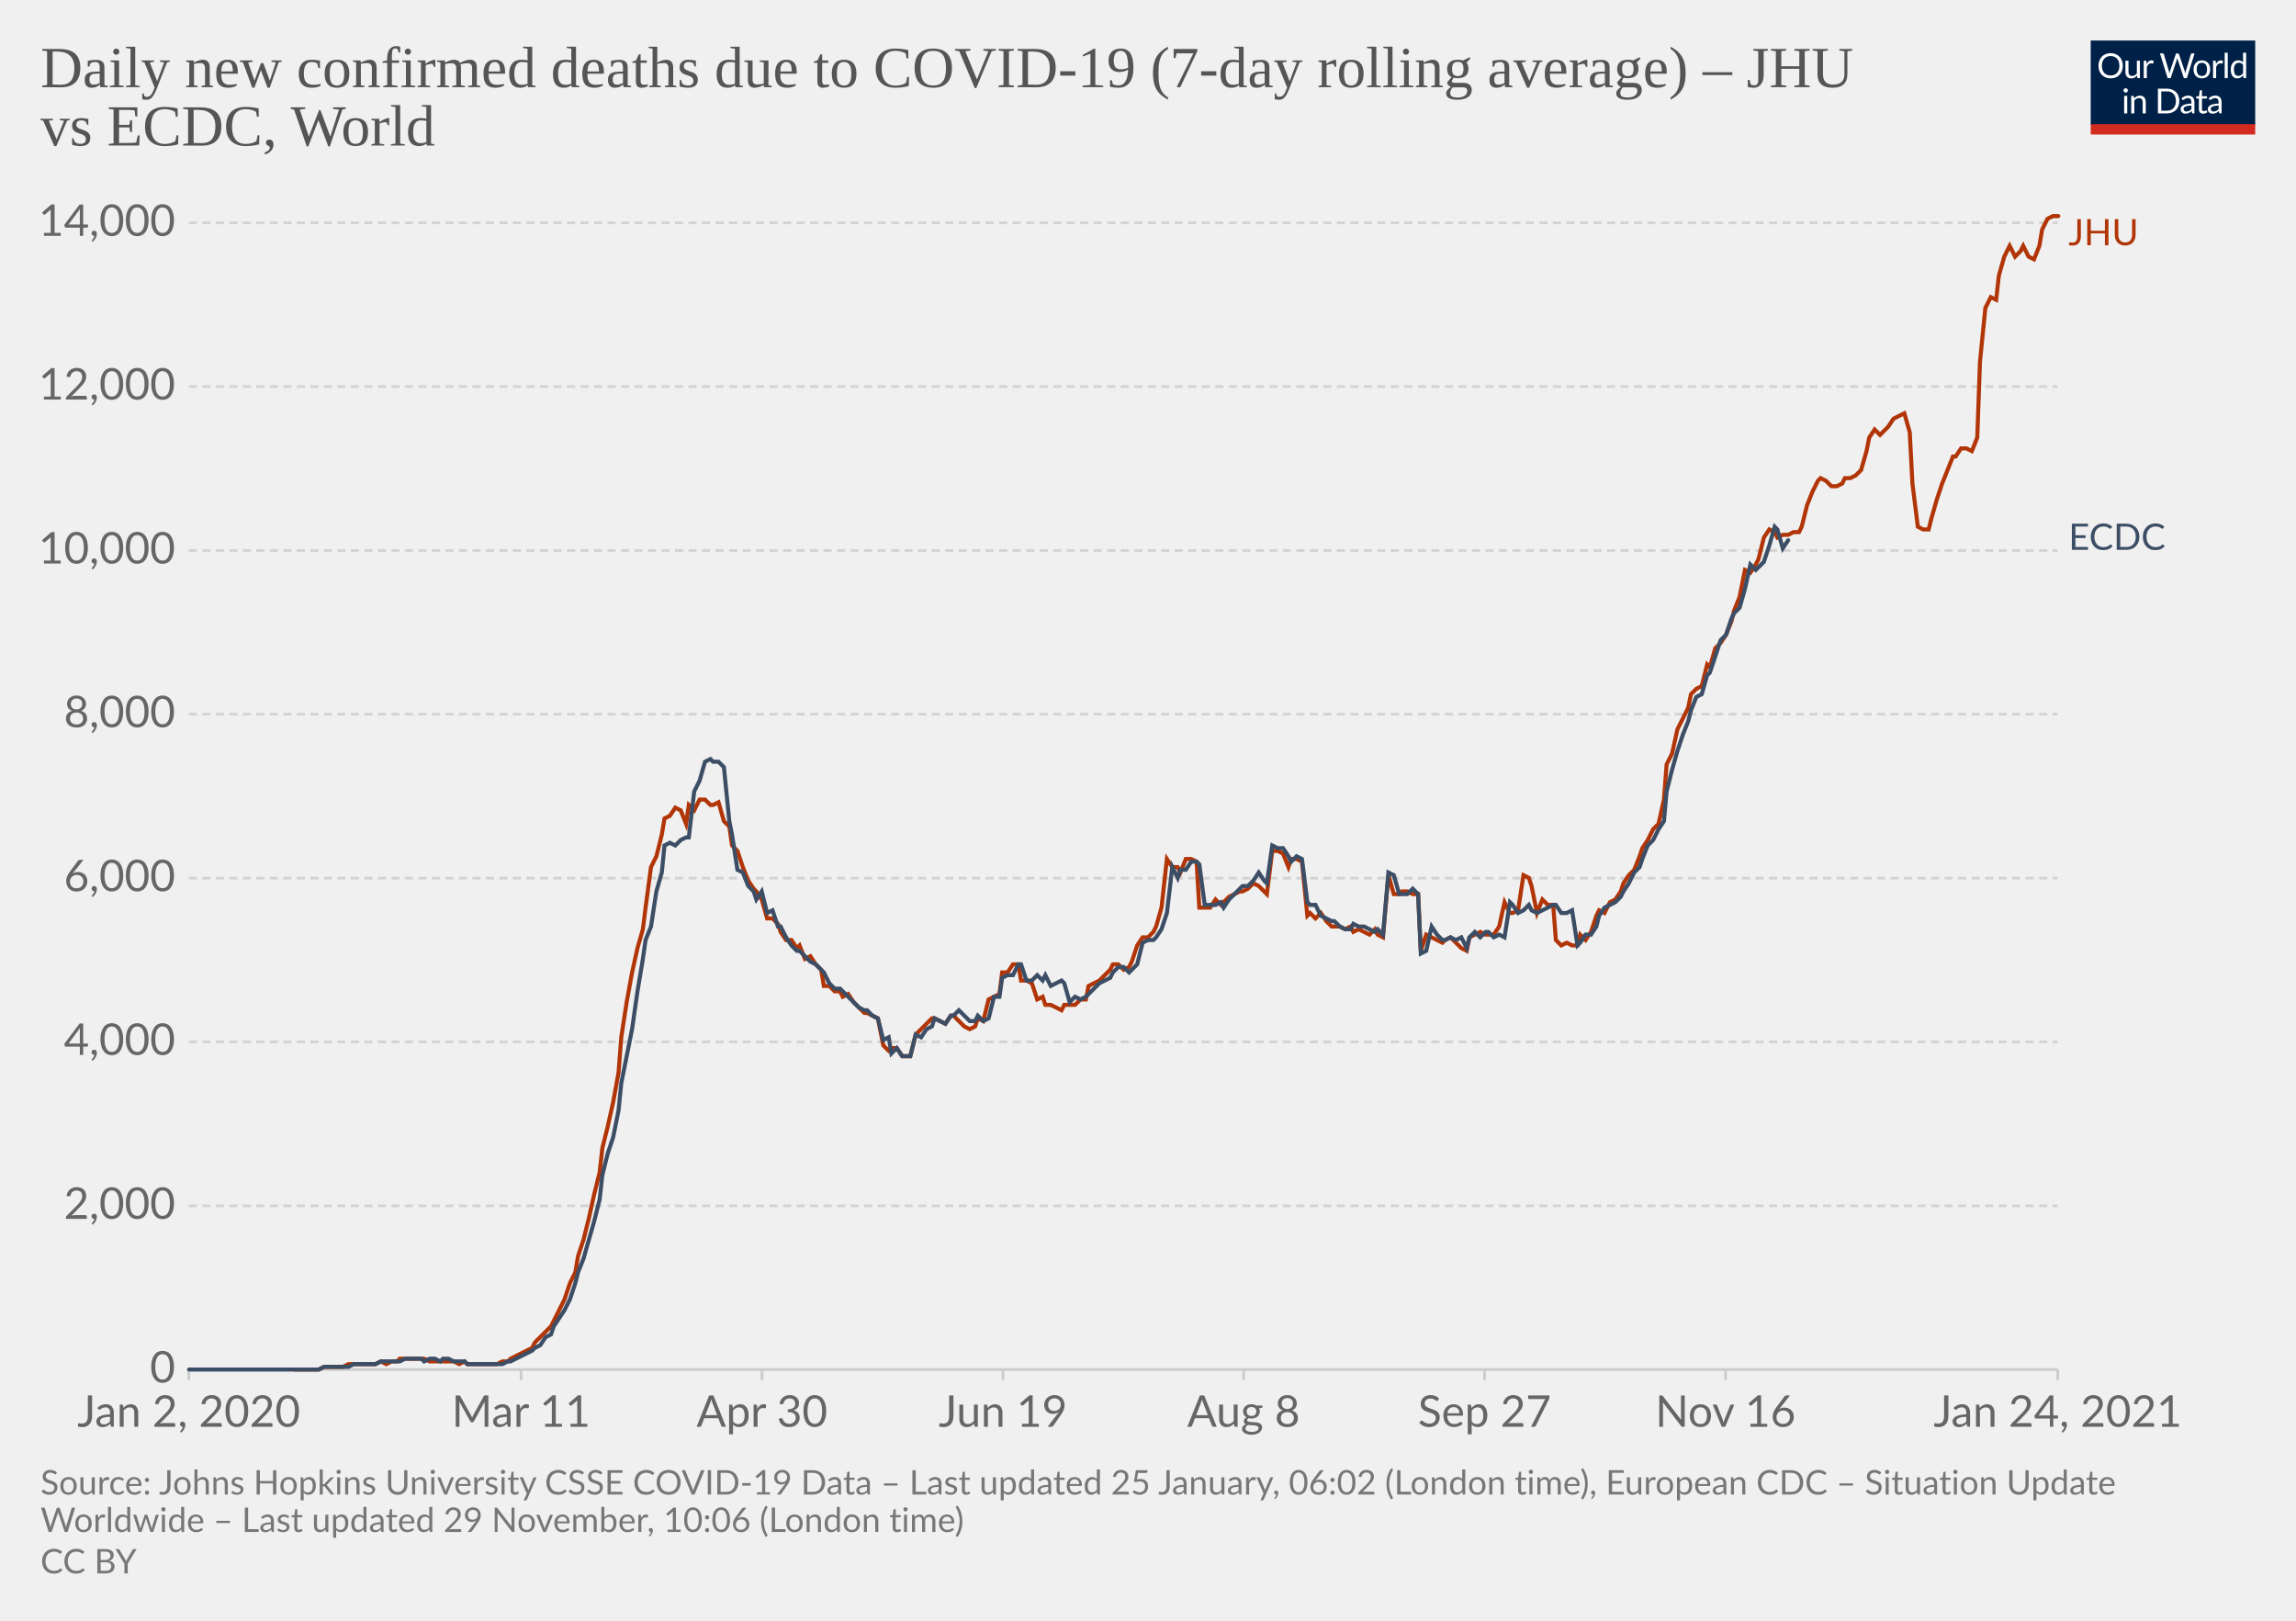
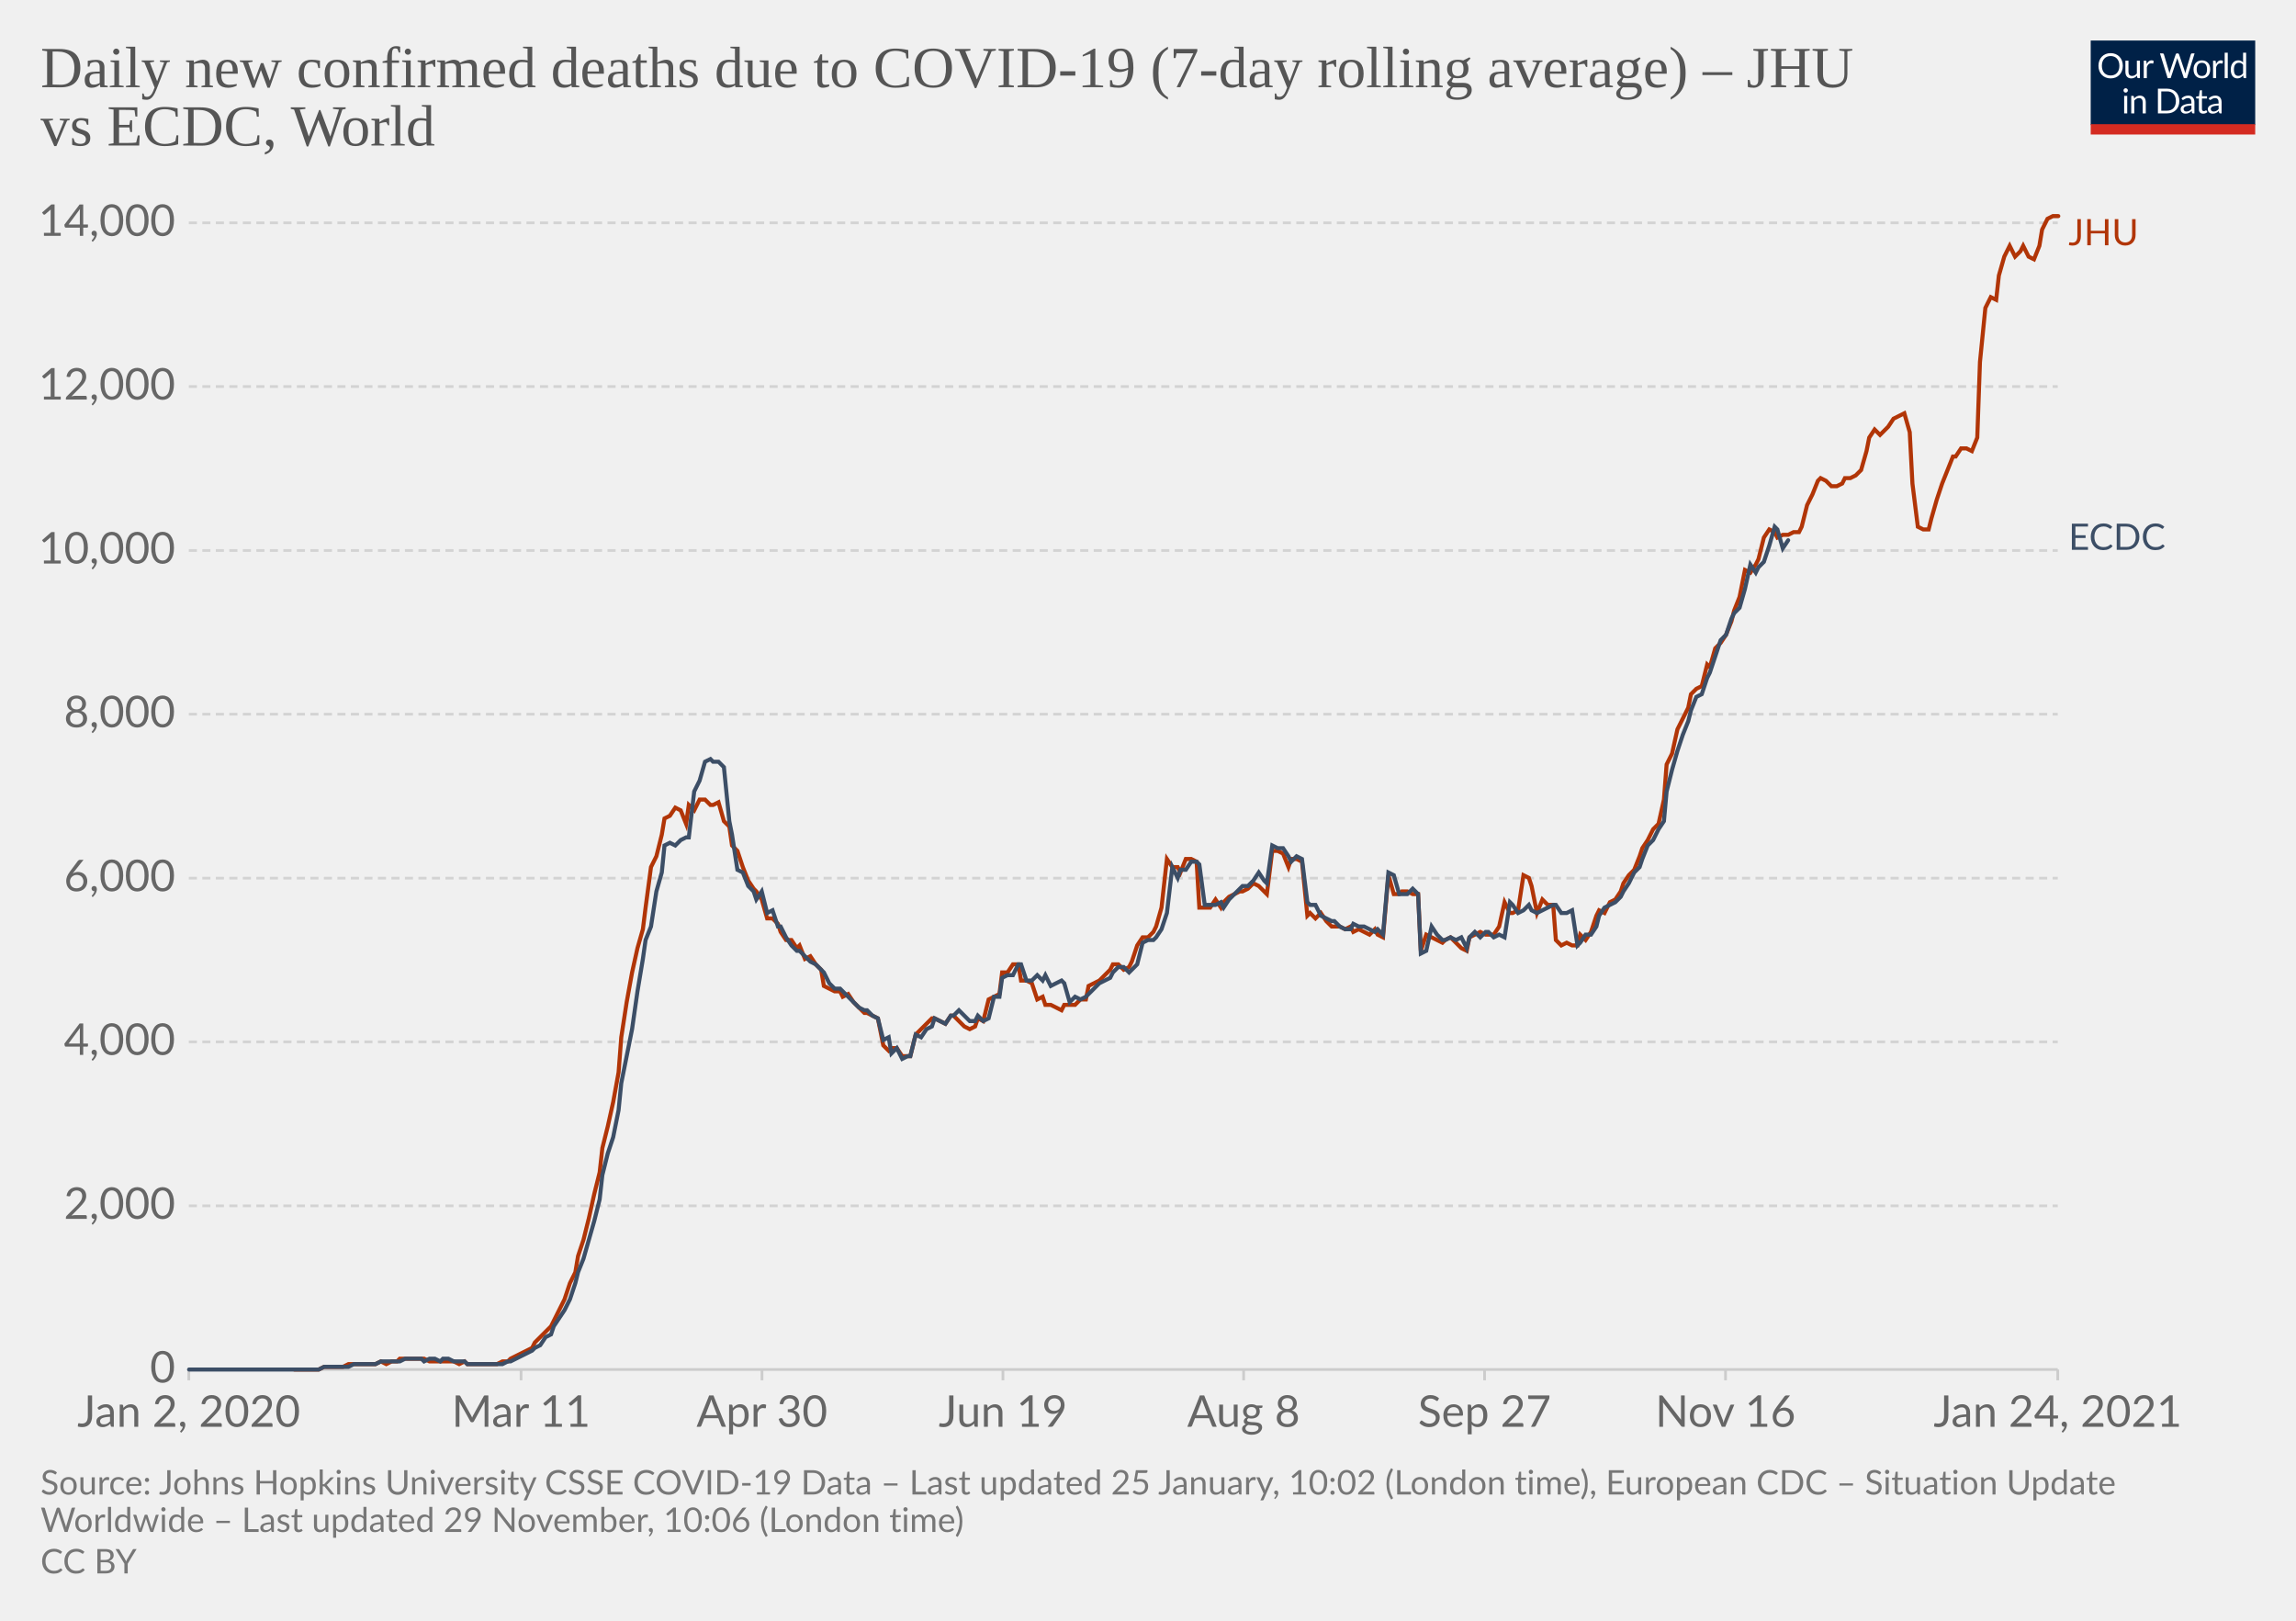
<svg xmlns="http://www.w3.org/2000/svg" version="1.1" style="background-color:#fff;-webkit-font-smoothing:antialiased" width="850" height="600" viewBox="0 0 850 600" font-family="Lato,'Helvetica Neue',Helvetica,Arial,sans-serif" font-size="18" text-rendering="optimizeLegibility">
  <g class="HeaderView">
    <g transform="matrix(.29 0 0 .29 774 15)">
      <svg width="210" height="120" viewBox="0 0 210 120" fill="none">
        <g clip-path="url(#clip0)">
          <path d="M0 0h210v107.89H0V0z" fill="#002147" />
          <path d="M40.98 32.25c0 2.36-.38 4.53-1.12 6.51a14.26 14.26 0 01-8.1 8.4c-1.9.78-4.02 1.17-6.34 1.17a16.6 16.6 0 01-6.33-1.17 14.31 14.31 0 01-8.08-8.4 18.29 18.29 0 01-1.12-6.51c0-2.36.38-4.53 1.12-6.5.75-1.97 1.8-3.67 3.17-5.1a14.32 14.32 0 014.9-3.34c1.92-.8 4.03-1.19 6.34-1.19 2.32 0 4.43.4 6.34 1.19 1.92.8 3.56 1.9 4.93 3.34a14.87 14.87 0 013.17 5.1 18.1 18.1 0 011.12 6.5zm-4.38 0c0-1.94-.26-3.68-.8-5.22a10.91 10.91 0 00-2.24-3.89 9.68 9.68 0 00-3.52-2.46 11.95 11.95 0 00-4.62-.86c-1.68 0-3.21.28-4.6.86a9.88 9.88 0 00-3.54 2.46 10.91 10.91 0 00-2.24 3.9c-.53 1.53-.8 3.27-.8 5.2 0 1.94.27 3.68.8 5.22a11.17 11.17 0 002.24 3.9 10.01 10.01 0 003.55 2.44c1.38.56 2.9.83 4.6.83s3.24-.27 4.61-.83a9.8 9.8 0 003.52-2.44 11.17 11.17 0 002.25-3.9c.53-1.54.8-3.28.8-5.21zm26.22-6.54V48H60.5c-.56 0-.9-.27-1.05-.81l-.31-2.4a12.45 12.45 0 01-3.26 2.6c-1.2.64-2.58.96-4.13.96-1.22 0-2.3-.2-3.24-.6a6.52 6.52 0 01-2.33-1.7 7.37 7.37 0 01-1.43-2.67c-.3-1.04-.46-2.2-.46-3.45V25.7h3.91v14.22c0 1.68.38 2.99 1.15 3.91.77.93 1.96 1.39 3.54 1.39 1.16 0 2.24-.27 3.23-.82a10.42 10.42 0 002.8-2.28V25.7h3.91zm8.61 4.47a9.94 9.94 0 012.6-3.56 5.64 5.64 0 013.76-1.3c.47 0 .92.05 1.34.15.44.1.83.27 1.17.49l-.3 2.92c-.09.37-.3.55-.66.55-.2 0-.5-.04-.9-.13a6.21 6.21 0 00-3.24.18 4.23 4.23 0 00-1.47.92c-.42.4-.81.9-1.17 1.5-.33.58-.64 1.26-.92 2.02V48H67.7V25.71h2.25c.42 0 .72.08.88.25.16.16.27.44.33.83l.26 3.39zm61.16-13.7L122.75 48h-3.82l-7.99-24.05a21.95 21.95 0 01-.42-1.58 38.36 38.36 0 01-.44 1.58L102.05 48h-3.83L88.4 16.47h3.54c.38 0 .7.1.95.29.26.2.43.43.5.73l6.52 21.9.28 1.28.29 1.46.3-1.46.38-1.27 7.41-21.91c.1-.25.26-.48.51-.69.27-.22.58-.33.95-.33h1.23c.38 0 .69.1.92.29a1.77 1.77 0 01.53.73l7.4 21.9a28.4 28.4 0 01.68 2.62 29.52 29.52 0 01.52-2.61l6.54-21.91a1.31 1.31 0 01.48-.7c.27-.21.58-.32.95-.32h3.32zm9.35 8.88c1.63 0 3.1.27 4.4.82a9.43 9.43 0 015.46 5.94c.5 1.4.74 2.98.74 4.73 0 1.76-.25 3.34-.74 4.75a9.43 9.43 0 01-5.46 5.92c-1.3.52-2.77.79-4.4.79-1.64 0-3.12-.27-4.44-.8a9.42 9.42 0 01-3.35-2.3c-.92-1-1.63-2.2-2.13-3.61-.49-1.41-.73-3-.73-4.75s.24-3.33.73-4.73c.5-1.43 1.2-2.64 2.13-3.63a9.4 9.4 0 013.35-2.31c1.32-.55 2.8-.82 4.44-.82zm0 19.89c2.2 0 3.84-.73 4.93-2.2 1.08-1.48 1.63-3.54 1.63-6.18 0-2.66-.55-4.72-1.63-6.2-1.09-1.49-2.73-2.23-4.93-2.23-1.12 0-2.09.2-2.93.57a5.71 5.71 0 00-2.06 1.65 7.5 7.5 0 00-1.24 2.67c-.26 1.04-.4 2.22-.4 3.54 0 2.64.55 4.7 1.64 6.18 1.1 1.47 2.76 2.2 4.99 2.2zm17.97-15.07a9.94 9.94 0 012.6-3.56 5.64 5.64 0 013.76-1.3c.47 0 .91.05 1.34.15.44.1.83.27 1.16.49l-.28 2.92c-.09.37-.31.55-.66.55-.2 0-.5-.04-.9-.13a6.2 6.2 0 00-3.24.18 4.23 4.23 0 00-1.47.92c-.43.4-.82.9-1.17 1.5a13.1 13.1 0 00-.92 2.02V48h-3.94V25.71h2.24c.43 0 .72.08.88.25.17.16.28.44.33.83l.27 3.39zm15.04-14.59V48h-3.92V15.6h3.92zm19.55 15.43a6.22 6.22 0 00-2.38-2.05 6.7 6.7 0 00-2.86-.6c-2.07 0-3.66.75-4.77 2.23-1.12 1.48-1.68 3.6-1.68 6.33 0 1.46.13 2.7.38 3.74a7.29 7.29 0 001.1 2.56 4.35 4.35 0 001.78 1.45c.7.3 1.5.46 2.4.46 1.29 0 2.41-.3 3.36-.88a9.6 9.6 0 002.67-2.49V31.02zm3.91-15.43V48h-2.33c-.56 0-.9-.27-1.06-.81l-.35-2.71a12.13 12.13 0 01-3.25 2.77 8.28 8.28 0 01-4.23 1.06 7.31 7.31 0 01-6.14-2.9c-.73-.96-1.3-2.15-1.69-3.57a18.35 18.35 0 01.07-9.48 11.29 11.29 0 011.89-3.7 8.7 8.7 0 017.06-3.34 7.96 7.96 0 016.12 2.62V15.59h3.91zM46.61 70.71V93H42.7V70.71h3.91zm.84-7c0 .39-.08.75-.24 1.09a2.81 2.81 0 01-1.52 1.47 2.67 2.67 0 01-2.16 0 2.9 2.9 0 01-1.45-1.47 2.67 2.67 0 010-2.16c.15-.35.35-.65.6-.9.25-.27.53-.47.85-.62a2.67 2.67 0 012.16 0c.35.15.65.35.9.62.27.25.47.55.62.9.16.34.24.7.24 1.08zm7.97 10.24c.49-.54 1-1.04 1.54-1.48a9.85 9.85 0 013.66-1.84 8.96 8.96 0 015.43.35c.94.4 1.72.97 2.33 1.71a7.36 7.36 0 011.43 2.67c.32 1.04.49 2.19.49 3.45V93h-3.94V78.81c0-1.69-.4-3-1.17-3.92-.76-.93-1.93-1.4-3.5-1.4a6.6 6.6 0 00-3.25.83c-1 .56-1.92 1.31-2.77 2.27V93h-3.94V70.71h2.35c.56 0 .9.28 1.04.82l.3 2.42zm57.7 3.3c0 2.36-.37 4.5-1.11 6.44a14.3 14.3 0 01-3.17 4.98 14.1 14.1 0 01-4.93 3.2c-1.9.76-4.02 1.13-6.33 1.13H85.8V61.47h11.77c2.31 0 4.42.39 6.33 1.15a13.8 13.8 0 018.1 8.18 17.75 17.75 0 011.12 6.45zm-4.37 0c0-1.94-.26-3.67-.8-5.2a10.94 10.94 0 00-2.23-3.87 9.57 9.57 0 00-3.53-2.42 12.23 12.23 0 00-4.61-.83h-7.5v24.62h7.5c1.7 0 3.24-.28 4.61-.84a9.7 9.7 0 003.53-2.4 10.94 10.94 0 002.24-3.87c.53-1.53.8-3.26.8-5.2zm19.8 5.72c-1.8.06-3.34.2-4.62.44-1.26.22-2.3.51-3.1.88-.8.36-1.37.8-1.74 1.3-.35.5-.53 1.05-.53 1.67 0 .58.1 1.1.3 1.52a3 3 0 00.76 1.05c.34.27.73.46 1.17.6a6.13 6.13 0 001.45.17 7.28 7.28 0 003.5-.81 11.95 11.95 0 002.82-2.2v-4.62zm-12.65-9.11a12.73 12.73 0 013.98-2.66c1.43-.59 3-.88 4.73-.88 1.25 0 2.36.2 3.33.61a6.81 6.81 0 013.94 4.38c.33 1.04.5 2.19.5 3.43V93h-1.74a1.8 1.8 0 01-.88-.18c-.2-.13-.36-.38-.48-.74l-.44-2.12-1.72 1.46a9.48 9.48 0 01-3.74 1.7c-.69.15-1.46.23-2.3.23-.87 0-1.69-.12-2.45-.35a5.34 5.34 0 01-3.34-2.93 6.64 6.64 0 01-.49-2.64c0-.88.25-1.72.73-2.53a6.33 6.33 0 012.35-2.17c1.09-.63 2.5-1.15 4.25-1.54 1.75-.41 3.89-.65 6.42-.7v-1.75c0-1.73-.37-3.03-1.12-3.91-.75-.9-1.84-1.34-3.28-1.34-.97 0-1.78.12-2.44.37-.64.23-1.2.5-1.7.81l-1.23.82c-.33.23-.67.35-1 .35-.27 0-.5-.07-.69-.2a2.1 2.1 0 01-.48-.53l-.7-1.25zm27.67 19.5c-1.76 0-3.12-.5-4.07-1.48-.94-.98-1.41-2.4-1.41-4.25V74h-2.68a.9.9 0 01-.6-.2c-.16-.14-.24-.36-.24-.66v-1.56l3.65-.46.9-6.89a.9.9 0 01.29-.52.88.88 0 01.62-.22H142v7.67h6.44V74H142v13.38c0 .94.22 1.63.68 2.09.45.45 1.04.68 1.76.68a3.21 3.21 0 001.85-.53l.55-.35c.16-.12.3-.18.41-.18.2 0 .4.13.55.38l1.15 1.87a7.45 7.45 0 01-2.44 1.5 8.53 8.53 0 01-2.95.52zm19.68-10.4c-1.8.07-3.34.21-4.62.45-1.26.22-2.3.51-3.1.88-.8.36-1.37.8-1.74 1.3-.35.5-.53 1.05-.53 1.67 0 .58.1 1.1.3 1.52a2.9 2.9 0 00.76 1.05c.34.27.73.46 1.17.6a6.13 6.13 0 001.45.17 7.3 7.3 0 003.5-.81 12.04 12.04 0 002.82-2.2v-4.62zm-12.65-9.1a12.72 12.72 0 013.99-2.66c1.42-.59 3-.88 4.72-.88 1.25 0 2.36.2 3.33.61a6.81 6.81 0 013.94 4.38c.33 1.04.5 2.19.5 3.43V93h-1.74a1.8 1.8 0 01-.88-.18c-.2-.13-.36-.38-.48-.74l-.44-2.12-1.72 1.46a9.48 9.48 0 01-3.74 1.7c-.69.15-1.46.23-2.3.23-.87 0-1.69-.12-2.45-.35a5.33 5.33 0 01-3.34-2.93 6.62 6.62 0 01-.49-2.64c0-.88.25-1.72.73-2.53a6.33 6.33 0 012.35-2.17c1.09-.63 2.5-1.15 4.25-1.54a31.2 31.2 0 016.42-.7v-1.75c0-1.73-.37-3.03-1.12-3.91-.75-.9-1.84-1.34-3.28-1.34-.97 0-1.78.12-2.44.37-.64.23-1.2.5-1.7.81l-1.22.82c-.34.23-.68.35-1.02.35-.26 0-.49-.07-.68-.2a1.88 1.88 0 01-.48-.53l-.7-1.25zM40.98 32.25c0 2.36-.38 4.53-1.12 6.51a14.26 14.26 0 01-8.1 8.4c-1.9.78-4.02 1.17-6.34 1.17a16.6 16.6 0 01-6.33-1.17 14.31 14.31 0 01-8.08-8.4 18.29 18.29 0 01-1.12-6.51c0-2.36.38-4.53 1.12-6.5.75-1.97 1.8-3.67 3.17-5.1a14.32 14.32 0 014.9-3.34c1.92-.8 4.03-1.19 6.34-1.19 2.32 0 4.43.4 6.34 1.19 1.92.8 3.56 1.9 4.93 3.34a14.87 14.87 0 013.17 5.1 18.1 18.1 0 011.12 6.5zm-4.38 0c0-1.94-.26-3.68-.8-5.22a10.91 10.91 0 00-2.24-3.89 9.68 9.68 0 00-3.52-2.46 11.95 11.95 0 00-4.62-.86c-1.68 0-3.21.28-4.6.86a9.88 9.88 0 00-3.54 2.46 10.91 10.91 0 00-2.24 3.9c-.53 1.53-.8 3.27-.8 5.2 0 1.94.27 3.68.8 5.22a11.17 11.17 0 002.24 3.9 10.01 10.01 0 003.55 2.44c1.38.56 2.9.83 4.6.83s3.24-.27 4.61-.83a9.8 9.8 0 003.52-2.44 11.17 11.17 0 002.25-3.9c.53-1.54.8-3.28.8-5.21zm26.22-6.54V48H60.5c-.56 0-.9-.27-1.05-.81l-.31-2.4a12.45 12.45 0 01-3.26 2.6c-1.2.64-2.58.96-4.13.96-1.22 0-2.3-.2-3.24-.6a6.52 6.52 0 01-2.33-1.7 7.37 7.37 0 01-1.43-2.67c-.3-1.04-.46-2.2-.46-3.45V25.7h3.91v14.22c0 1.68.38 2.99 1.15 3.91.77.93 1.96 1.39 3.54 1.39 1.16 0 2.24-.27 3.23-.82a10.42 10.42 0 002.8-2.28V25.7h3.91zm8.61 4.47a9.94 9.94 0 012.6-3.56 5.64 5.64 0 013.76-1.3c.47 0 .92.05 1.34.15.44.1.83.27 1.17.49l-.3 2.92c-.09.37-.3.55-.66.55-.2 0-.5-.04-.9-.13a6.21 6.21 0 00-3.24.18 4.23 4.23 0 00-1.47.92c-.42.4-.81.9-1.17 1.5-.33.58-.64 1.26-.92 2.02V48H67.7V25.71h2.25c.42 0 .72.08.88.25.16.16.27.44.33.83l.26 3.39zm61.16-13.7L122.75 48h-3.82l-7.99-24.05a21.95 21.95 0 01-.42-1.58 38.36 38.36 0 01-.44 1.58L102.05 48h-3.83L88.4 16.47h3.54c.38 0 .7.1.95.29.26.2.43.43.5.73l6.52 21.9.28 1.28.29 1.46.3-1.46.38-1.27 7.41-21.91c.1-.25.26-.48.51-.69.27-.22.58-.33.95-.33h1.23c.38 0 .69.1.92.29a1.77 1.77 0 01.53.73l7.4 21.9a28.4 28.4 0 01.68 2.62 29.52 29.52 0 01.52-2.61l6.54-21.91a1.31 1.31 0 01.48-.7c.27-.21.58-.32.95-.32h3.32zm9.35 8.88c1.63 0 3.1.27 4.4.82a9.43 9.43 0 015.46 5.94c.5 1.4.74 2.98.74 4.73 0 1.76-.25 3.34-.74 4.75a9.43 9.43 0 01-5.46 5.92c-1.3.52-2.77.79-4.4.79-1.64 0-3.12-.27-4.44-.8a9.42 9.42 0 01-3.35-2.3c-.92-1-1.63-2.2-2.13-3.61-.49-1.41-.73-3-.73-4.75s.24-3.33.73-4.73c.5-1.43 1.2-2.64 2.13-3.63a9.4 9.4 0 013.35-2.31c1.32-.55 2.8-.82 4.44-.82zm0 19.89c2.2 0 3.84-.73 4.93-2.2 1.08-1.48 1.63-3.54 1.63-6.18 0-2.66-.55-4.72-1.63-6.2-1.09-1.49-2.73-2.23-4.93-2.23-1.12 0-2.09.2-2.93.57a5.71 5.71 0 00-2.06 1.65 7.5 7.5 0 00-1.24 2.67c-.26 1.04-.4 2.22-.4 3.54 0 2.64.55 4.7 1.64 6.18 1.1 1.47 2.76 2.2 4.99 2.2zm17.97-15.07a9.94 9.94 0 012.6-3.56 5.64 5.64 0 013.76-1.3c.47 0 .91.05 1.34.15.44.1.83.27 1.16.49l-.28 2.92c-.09.37-.31.55-.66.55-.2 0-.5-.04-.9-.13a6.2 6.2 0 00-3.24.18 4.23 4.23 0 00-1.47.92c-.43.4-.82.9-1.17 1.5a13.1 13.1 0 00-.92 2.02V48h-3.94V25.71h2.24c.43 0 .72.08.88.25.17.16.28.44.33.83l.27 3.39zm15.04-14.59V48h-3.92V15.6h3.92zm19.55 15.43a6.22 6.22 0 00-2.38-2.05 6.7 6.7 0 00-2.86-.6c-2.07 0-3.66.75-4.77 2.23-1.12 1.48-1.68 3.6-1.68 6.33 0 1.46.13 2.7.38 3.74a7.29 7.29 0 001.1 2.56 4.35 4.35 0 001.78 1.45c.7.3 1.5.46 2.4.46 1.29 0 2.41-.3 3.36-.88a9.6 9.6 0 002.67-2.49V31.02zm3.91-15.43V48h-2.33c-.56 0-.9-.27-1.06-.81l-.35-2.71a12.13 12.13 0 01-3.25 2.77 8.28 8.28 0 01-4.23 1.06 7.31 7.31 0 01-6.14-2.9c-.73-.96-1.3-2.15-1.69-3.57a18.35 18.35 0 01.07-9.48 11.29 11.29 0 011.89-3.7 8.7 8.7 0 017.06-3.34 7.96 7.96 0 016.12 2.62V15.59h3.91zM46.61 70.71V93H42.7V70.71h3.91zm.84-7c0 .39-.08.75-.24 1.09a2.81 2.81 0 01-1.52 1.47 2.67 2.67 0 01-2.16 0 2.9 2.9 0 01-1.45-1.47 2.67 2.67 0 010-2.16c.15-.35.35-.65.6-.9.25-.27.53-.47.85-.62a2.67 2.67 0 012.16 0c.35.15.65.35.9.62.27.25.47.55.62.9.16.34.24.7.24 1.08zm7.97 10.24c.49-.54 1-1.04 1.54-1.48a9.85 9.85 0 013.66-1.84 8.96 8.96 0 015.43.35c.94.4 1.72.97 2.33 1.71a7.36 7.36 0 011.43 2.67c.32 1.04.49 2.19.49 3.45V93h-3.94V78.81c0-1.69-.4-3-1.17-3.92-.76-.93-1.93-1.4-3.5-1.4a6.6 6.6 0 00-3.25.83c-1 .56-1.92 1.31-2.77 2.27V93h-3.94V70.71h2.35c.56 0 .9.28 1.04.82l.3 2.42zm57.7 3.3c0 2.36-.37 4.5-1.11 6.44a14.3 14.3 0 01-3.17 4.98 14.1 14.1 0 01-4.93 3.2c-1.9.76-4.02 1.13-6.33 1.13H85.8V61.47h11.77c2.31 0 4.42.39 6.33 1.15a13.8 13.8 0 018.1 8.18 17.75 17.75 0 011.12 6.45zm-4.37 0c0-1.94-.26-3.67-.8-5.2a10.94 10.94 0 00-2.23-3.87 9.57 9.57 0 00-3.53-2.42 12.23 12.23 0 00-4.61-.83h-7.5v24.62h7.5c1.7 0 3.24-.28 4.61-.84a9.7 9.7 0 003.53-2.4 10.94 10.94 0 002.24-3.87c.53-1.53.8-3.26.8-5.2zm19.8 5.72c-1.8.06-3.34.2-4.62.44-1.26.22-2.3.51-3.1.88-.8.36-1.37.8-1.74 1.3-.35.5-.53 1.05-.53 1.67 0 .58.1 1.1.3 1.52a3 3 0 00.76 1.05c.34.27.73.46 1.17.6a6.13 6.13 0 001.45.17 7.28 7.28 0 003.5-.81 11.95 11.95 0 002.82-2.2v-4.62zm-12.65-9.11a12.73 12.73 0 013.98-2.66c1.43-.59 3-.88 4.73-.88 1.25 0 2.36.2 3.33.61a6.81 6.81 0 013.94 4.38c.33 1.04.5 2.19.5 3.43V93h-1.74a1.8 1.8 0 01-.88-.18c-.2-.13-.36-.38-.48-.74l-.44-2.12-1.72 1.46a9.48 9.48 0 01-3.74 1.7c-.69.15-1.46.23-2.3.23-.87 0-1.69-.12-2.45-.35a5.34 5.34 0 01-3.34-2.93 6.64 6.64 0 01-.49-2.64c0-.88.25-1.72.73-2.53a6.33 6.33 0 012.35-2.17c1.09-.63 2.5-1.15 4.25-1.54 1.75-.41 3.89-.65 6.42-.7v-1.75c0-1.73-.37-3.03-1.12-3.91-.75-.9-1.84-1.34-3.28-1.34-.97 0-1.78.12-2.44.37-.64.23-1.2.5-1.7.81l-1.23.82c-.33.23-.67.35-1 .35-.27 0-.5-.07-.69-.2a2.1 2.1 0 01-.48-.53l-.7-1.25zm27.67 19.5c-1.76 0-3.12-.5-4.07-1.48-.94-.98-1.41-2.4-1.41-4.25V74h-2.68a.9.9 0 01-.6-.2c-.16-.14-.24-.36-.24-.66v-1.56l3.65-.46.9-6.89a.9.9 0 01.29-.52.88.88 0 01.62-.22H142v7.67h6.44V74H142v13.38c0 .94.22 1.63.68 2.09.45.45 1.04.68 1.76.68a3.21 3.21 0 001.85-.53l.55-.35c.16-.12.3-.18.41-.18.2 0 .4.13.55.38l1.15 1.87a7.45 7.45 0 01-2.44 1.5 8.53 8.53 0 01-2.95.52zm19.68-10.4c-1.8.07-3.34.21-4.62.45-1.26.22-2.3.51-3.1.88-.8.36-1.37.8-1.74 1.3-.35.5-.53 1.05-.53 1.67 0 .58.1 1.1.3 1.52a2.9 2.9 0 00.76 1.05c.34.27.73.46 1.17.6a6.13 6.13 0 001.45.17 7.3 7.3 0 003.5-.81 12.04 12.04 0 002.82-2.2v-4.62zm-12.65-9.1a12.72 12.72 0 013.99-2.66c1.42-.59 3-.88 4.72-.88 1.25 0 2.36.2 3.33.61a6.81 6.81 0 013.94 4.38c.33 1.04.5 2.19.5 3.43V93h-1.74a1.8 1.8 0 01-.88-.18c-.2-.13-.36-.38-.48-.74l-.44-2.12-1.72 1.46a9.48 9.48 0 01-3.74 1.7c-.69.15-1.46.23-2.3.23-.87 0-1.69-.12-2.45-.35a5.33 5.33 0 01-3.34-2.93 6.62 6.62 0 01-.49-2.64c0-.88.25-1.72.73-2.53a6.33 6.33 0 012.35-2.17c1.09-.63 2.5-1.15 4.25-1.54a31.2 31.2 0 016.42-.7v-1.75c0-1.73-.37-3.03-1.12-3.91-.75-.9-1.84-1.34-3.28-1.34-.97 0-1.78.12-2.44.37-.64.23-1.2.5-1.7.81l-1.22.82c-.34.23-.68.35-1.02.35-.26 0-.49-.07-.68-.2a1.88 1.88 0 01-.48-.53l-.7-1.25zM40.98 32.25c0 2.36-.38 4.53-1.12 6.51a14.26 14.26 0 01-8.1 8.4c-1.9.78-4.02 1.17-6.34 1.17a16.6 16.6 0 01-6.33-1.17 14.31 14.31 0 01-8.08-8.4 18.29 18.29 0 01-1.12-6.51c0-2.36.38-4.53 1.12-6.5.75-1.97 1.8-3.67 3.17-5.1a14.32 14.32 0 014.9-3.34c1.92-.8 4.03-1.19 6.34-1.19 2.32 0 4.43.4 6.34 1.19 1.92.8 3.56 1.9 4.93 3.34a14.87 14.87 0 013.17 5.1 18.1 18.1 0 011.12 6.5zm-4.38 0c0-1.94-.26-3.68-.8-5.22a10.91 10.91 0 00-2.24-3.89 9.68 9.68 0 00-3.52-2.46 11.95 11.95 0 00-4.62-.86c-1.68 0-3.21.28-4.6.86a9.88 9.88 0 00-3.54 2.46 10.91 10.91 0 00-2.24 3.9c-.53 1.53-.8 3.27-.8 5.2 0 1.94.27 3.68.8 5.22a11.17 11.17 0 002.24 3.9 10.01 10.01 0 003.55 2.44c1.38.56 2.9.83 4.6.83s3.24-.27 4.61-.83a9.8 9.8 0 003.52-2.44 11.17 11.17 0 002.25-3.9c.53-1.54.8-3.28.8-5.21zm26.22-6.54V48H60.5c-.56 0-.9-.27-1.05-.81l-.31-2.4a12.45 12.45 0 01-3.26 2.6c-1.2.64-2.58.96-4.13.96-1.22 0-2.3-.2-3.24-.6a6.52 6.52 0 01-2.33-1.7 7.37 7.37 0 01-1.43-2.67c-.3-1.04-.46-2.2-.46-3.45V25.7h3.91v14.22c0 1.68.38 2.99 1.15 3.91.77.93 1.96 1.39 3.54 1.39 1.16 0 2.24-.27 3.23-.82a10.42 10.42 0 002.8-2.28V25.7h3.91zm8.61 4.47a9.94 9.94 0 012.6-3.56 5.64 5.64 0 013.76-1.3c.47 0 .92.05 1.34.15.44.1.83.27 1.17.49l-.3 2.92c-.09.37-.3.55-.66.55-.2 0-.5-.04-.9-.13a6.21 6.21 0 00-3.24.18 4.23 4.23 0 00-1.47.92c-.42.4-.81.9-1.17 1.5-.33.58-.64 1.26-.92 2.02V48H67.7V25.71h2.25c.42 0 .72.08.88.25.16.16.27.44.33.83l.26 3.39zm61.16-13.7L122.75 48h-3.82l-7.99-24.05a21.95 21.95 0 01-.42-1.58 38.36 38.36 0 01-.44 1.58L102.05 48h-3.83L88.4 16.47h3.54c.38 0 .7.1.95.29.26.2.43.43.5.73l6.52 21.9.28 1.28.29 1.46.3-1.46.38-1.27 7.41-21.91c.1-.25.26-.48.51-.69.27-.22.58-.33.95-.33h1.23c.38 0 .69.1.92.29a1.77 1.77 0 01.53.73l7.4 21.9a28.4 28.4 0 01.68 2.62 29.52 29.52 0 01.52-2.61l6.54-21.91a1.31 1.31 0 01.48-.7c.27-.21.58-.32.95-.32h3.32zm9.35 8.88c1.63 0 3.1.27 4.4.82a9.43 9.43 0 015.46 5.94c.5 1.4.74 2.98.74 4.73 0 1.76-.25 3.34-.74 4.75a9.43 9.43 0 01-5.46 5.92c-1.3.52-2.77.79-4.4.79-1.64 0-3.12-.27-4.44-.8a9.42 9.42 0 01-3.35-2.3c-.92-1-1.63-2.2-2.13-3.61-.49-1.41-.73-3-.73-4.75s.24-3.33.73-4.73c.5-1.43 1.2-2.64 2.13-3.63a9.4 9.4 0 013.35-2.31c1.32-.55 2.8-.82 4.44-.82zm0 19.89c2.2 0 3.84-.73 4.93-2.2 1.08-1.48 1.63-3.54 1.63-6.18 0-2.66-.55-4.72-1.63-6.2-1.09-1.49-2.73-2.23-4.93-2.23-1.12 0-2.09.2-2.93.57a5.71 5.71 0 00-2.06 1.65 7.5 7.5 0 00-1.24 2.67c-.26 1.04-.4 2.22-.4 3.54 0 2.64.55 4.7 1.64 6.18 1.1 1.47 2.76 2.2 4.99 2.2zm17.97-15.07a9.94 9.94 0 012.6-3.56 5.64 5.64 0 013.76-1.3c.47 0 .91.05 1.34.15.44.1.83.27 1.16.49l-.28 2.92c-.09.37-.31.55-.66.55-.2 0-.5-.04-.9-.13a6.2 6.2 0 00-3.24.18 4.23 4.23 0 00-1.47.92c-.43.4-.82.9-1.17 1.5a13.1 13.1 0 00-.92 2.02V48h-3.94V25.71h2.24c.43 0 .72.08.88.25.17.16.28.44.33.83l.27 3.39zm15.04-14.59V48h-3.92V15.6h3.92zm19.55 15.43a6.22 6.22 0 00-2.38-2.05 6.7 6.7 0 00-2.86-.6c-2.07 0-3.66.75-4.77 2.23-1.12 1.48-1.68 3.6-1.68 6.33 0 1.46.13 2.7.38 3.74a7.29 7.29 0 001.1 2.56 4.35 4.35 0 001.78 1.45c.7.3 1.5.46 2.4.46 1.29 0 2.41-.3 3.36-.88a9.6 9.6 0 002.67-2.49V31.02zm3.91-15.43V48h-2.33c-.56 0-.9-.27-1.06-.81l-.35-2.71a12.13 12.13 0 01-3.25 2.77 8.28 8.28 0 01-4.23 1.06 7.31 7.31 0 01-6.14-2.9c-.73-.96-1.3-2.15-1.69-3.57a18.35 18.35 0 01.07-9.48 11.29 11.29 0 011.89-3.7 8.7 8.7 0 017.06-3.34 7.96 7.96 0 016.12 2.62V15.59h3.91zM46.61 70.71V93H42.7V70.71h3.91zm.84-7c0 .39-.08.75-.24 1.09a2.81 2.81 0 01-1.52 1.47 2.67 2.67 0 01-2.16 0 2.9 2.9 0 01-1.45-1.47 2.67 2.67 0 010-2.16c.15-.35.35-.65.6-.9.25-.27.53-.47.85-.62a2.67 2.67 0 012.16 0c.35.15.65.35.9.62.27.25.47.55.62.9.16.34.24.7.24 1.08zm7.97 10.24c.49-.54 1-1.04 1.54-1.48a9.85 9.85 0 013.66-1.84 8.96 8.96 0 015.43.35c.94.4 1.72.97 2.33 1.71a7.36 7.36 0 011.43 2.67c.32 1.04.49 2.19.49 3.45V93h-3.94V78.81c0-1.69-.4-3-1.17-3.92-.76-.93-1.93-1.4-3.5-1.4a6.6 6.6 0 00-3.25.83c-1 .56-1.92 1.31-2.77 2.27V93h-3.94V70.71h2.35c.56 0 .9.28 1.04.82l.3 2.42zm57.7 3.3c0 2.36-.37 4.5-1.11 6.44a14.3 14.3 0 01-3.17 4.98 14.1 14.1 0 01-4.93 3.2c-1.9.76-4.02 1.13-6.33 1.13H85.8V61.47h11.77c2.31 0 4.42.39 6.33 1.15a13.8 13.8 0 018.1 8.18 17.75 17.75 0 011.12 6.45zm-4.37 0c0-1.94-.26-3.67-.8-5.2a10.94 10.94 0 00-2.23-3.87 9.57 9.57 0 00-3.53-2.42 12.23 12.23 0 00-4.61-.83h-7.5v24.62h7.5c1.7 0 3.24-.28 4.61-.84a9.7 9.7 0 003.53-2.4 10.94 10.94 0 002.24-3.87c.53-1.53.8-3.26.8-5.2zm19.8 5.72c-1.8.06-3.34.2-4.62.44-1.26.22-2.3.51-3.1.88-.8.36-1.37.8-1.74 1.3-.35.5-.53 1.05-.53 1.67 0 .58.1 1.1.3 1.52a3 3 0 00.76 1.05c.34.27.73.46 1.17.6a6.13 6.13 0 001.45.17 7.28 7.28 0 003.5-.81 11.95 11.95 0 002.82-2.2v-4.62zm-12.65-9.11a12.73 12.73 0 013.98-2.66c1.43-.59 3-.88 4.73-.88 1.25 0 2.36.2 3.33.61a6.81 6.81 0 013.94 4.38c.33 1.04.5 2.19.5 3.43V93h-1.74a1.8 1.8 0 01-.88-.18c-.2-.13-.36-.38-.48-.74l-.44-2.12-1.72 1.46a9.48 9.48 0 01-3.74 1.7c-.69.15-1.46.23-2.3.23-.87 0-1.69-.12-2.45-.35a5.34 5.34 0 01-3.34-2.93 6.64 6.64 0 01-.49-2.64c0-.88.25-1.72.73-2.53a6.33 6.33 0 012.35-2.17c1.09-.63 2.5-1.15 4.25-1.54 1.75-.41 3.89-.65 6.42-.7v-1.75c0-1.73-.37-3.03-1.12-3.91-.75-.9-1.84-1.34-3.28-1.34-.97 0-1.78.12-2.44.37-.64.23-1.2.5-1.7.81l-1.23.82c-.33.23-.67.35-1 .35-.27 0-.5-.07-.69-.2a2.1 2.1 0 01-.48-.53l-.7-1.25zm27.67 19.5c-1.76 0-3.12-.5-4.07-1.48-.94-.98-1.41-2.4-1.41-4.25V74h-2.68a.9.9 0 01-.6-.2c-.16-.14-.24-.36-.24-.66v-1.56l3.65-.46.9-6.89a.9.9 0 01.29-.52.88.88 0 01.62-.22H142v7.67h6.44V74H142v13.38c0 .94.22 1.63.68 2.09.45.45 1.04.68 1.76.68a3.21 3.21 0 001.85-.53l.55-.35c.16-.12.3-.18.41-.18.2 0 .4.13.55.38l1.15 1.87a7.45 7.45 0 01-2.44 1.5 8.53 8.53 0 01-2.95.52zm19.68-10.4c-1.8.07-3.34.21-4.62.45-1.26.22-2.3.51-3.1.88-.8.36-1.37.8-1.74 1.3-.35.5-.53 1.05-.53 1.67 0 .58.1 1.1.3 1.52a2.9 2.9 0 00.76 1.05c.34.27.73.46 1.17.6a6.13 6.13 0 001.45.17 7.3 7.3 0 003.5-.81 12.04 12.04 0 002.82-2.2v-4.62zm-12.65-9.1a12.72 12.72 0 013.99-2.66c1.42-.59 3-.88 4.72-.88 1.25 0 2.36.2 3.33.61a6.81 6.81 0 013.94 4.38c.33 1.04.5 2.19.5 3.43V93h-1.74a1.8 1.8 0 01-.88-.18c-.2-.13-.36-.38-.48-.74l-.44-2.12-1.72 1.46a9.48 9.48 0 01-3.74 1.7c-.69.15-1.46.23-2.3.23-.87 0-1.69-.12-2.45-.35a5.33 5.33 0 01-3.34-2.93 6.62 6.62 0 01-.49-2.64c0-.88.25-1.72.73-2.53a6.33 6.33 0 012.35-2.17c1.09-.63 2.5-1.15 4.25-1.54a31.2 31.2 0 016.42-.7v-1.75c0-1.73-.37-3.03-1.12-3.91-.75-.9-1.84-1.34-3.28-1.34-.97 0-1.78.12-2.44.37-.64.23-1.2.5-1.7.81l-1.22.82c-.34.23-.68.35-1.02.35-.26 0-.49-.07-.68-.2a1.88 1.88 0 01-.48-.53l-.7-1.25z" fill="#fff" />
          <path fill="#D42B21" d="M0 106.79h210V120H0z" />
        </g>
        <defs>
          <clipPath id="clip0">
            <path fill="#fff" d="M0 0h210v120H0z" />
          </clipPath>
        </defs>
      </svg>
    </g>
    <a href="https://ourworldindata.org/grapher/daily-covid-deaths-jhu-vs-ecdc?tab=chart&amp;stackMode=absolute&amp;region=World" target="_blank" rel="noopener" font-family="&quot;Playfair Display&quot;,Georgia,&quot;Times New Roman&quot;,serif">
      <text font-size="21.6" x="15" y="32.3" fill="#555">
        <tspan x="15" y="32.28">Daily new confirmed deaths due to COVID-19 (7-day rolling average) – JHU</tspan>
        <tspan x="15" y="53.88">vs ECDC, World</tspan>
      </text>
    </a>
  </g>
  <g class="LineChart">
    <defs>
      <clipPath id="a">
        <path d="M59.9 0h830v896.4h-830z" />
      </clipPath>
    </defs>
    <g class="DualAxisView">
      <g class="HorizontalAxis">
        <path stroke="#ccc" d="M69.9 507v4M192.9 507v4M282.1 507v4M371.3 507v4M460.4 507v4M549.6 507v4M638.8 507v4M761.8 507v4" />
        <text x="69.9" y="528.2" fill="#666" text-anchor="middle" font-size="16.2">Jan 2, 2020</text>
        <text x="192.9" y="528.2" fill="#666" text-anchor="middle" font-size="16.2">Mar 11</text>
        <text x="282.1" y="528.2" fill="#666" text-anchor="middle" font-size="16.2">Apr 30</text>
        <text x="371.3" y="528.2" fill="#666" text-anchor="middle" font-size="16.2">Jun 19</text>
        <text x="460.4" y="528.2" fill="#666" text-anchor="middle" font-size="16.2">Aug 8</text>
        <text x="549.6" y="528.2" fill="#666" text-anchor="middle" font-size="16.2">Sep 27</text>
        <text x="638.8" y="528.2" fill="#666" text-anchor="middle" font-size="16.2">Nov 16</text>
        <text x="761.8" y="528.2" fill="#666" text-anchor="middle" font-size="16.2">Jan 24, 2021</text>
      </g>
      <g class="VerticalAxis" fill="#666" dominant-baseline="middle" text-anchor="end" font-size="16.2">
        <text x="64.9" y="507">0</text>
        <text x="64.9" y="446.4">2,000</text>
        <text x="64.9" y="385.7">4,000</text>
        <text x="64.9" y="325.1">6,000</text>
        <text x="64.9" y="264.4">8,000</text>
        <text x="64.9" y="203.8">10,000</text>
        <text x="64.9" y="143.1">12,000</text>
        <text x="64.9" y="82.5">14,000</text>
      </g>
      <g class="AxisGridLines horizontalLines">
        <path stroke="#ccc" d="M69.9 507h691.89" />
        <path stroke="#d3d3d3" stroke-dasharray="3,2" d="M69.9 446.4h691.89M69.9 385.7h691.89M69.9 325.1h691.89M69.9 264.4h691.89M69.9 203.8h691.89M69.9 143.1h691.89M69.9 82.5h691.89" />
      </g>
    </g>
    <g clip-path="url(#a)">
      <g class="LineLabels" cursor="default">
        <g class="legendMark">
          <text font-size="13.5" x="765.8" y="90.8" fill="#B13507">
            <tspan x="765.79" y="90.8">JHU</tspan>
          </text>
        </g>
        <g class="legendMark">
          <text font-size="13.5" x="765.8" y="203.6" fill="#3C4E66">
            <tspan x="765.79" y="203.55">ECDC</tspan>
          </text>
        </g>
      </g>
      <g class="Lines">
        <g class="key-World_0">
-           <path stroke="#B13507" stroke-linecap="round" d="M109 507h9l2-1h7l2-1h10l2-1 2 1 2-1h2l1-1h9l2 1h9l2 1 2-1 1 1h11l2-1h2l1-1 2-1 2-1 2-1 2-1 1-2 2-2 2-2 2-2 1-2 2-4 2-4 2-6 2-4 1-6 2-6 2-8 2-9 2-8 1-9 2-8 2-9 2-11 1-13 2-13 2-11 2-9 2-7 1-8 2-15 2-4 2-8 1-6 2-1 2-3 2 1 2 5 1-7 2 2 2-4h2l2 2h1l2-1 2 7 2 2 1 7 2 2 2 6 2 5 2 3 1 1 2 3 2 7h2l2 2 1 3 2 3h2l2 3 1-1 2 5 2-1 2 3 2 2 1 6h2l2 2h2l1 2 2-1 2 3 2 2 2 2h1l2 1 2 1 2 10 2 2 1-1h2l2 3h3l2-8 2-2 2-2 2-2h1l2 1 2 1 2-3h1l2 2 2 2 2 1 2-1 1-3 2 1 2-8 2-1 2-1 1-8h2l2-3h2l1 6h2l2 1 2 6 2-1 1 3h2l2 1 2 1 1-2h4l2-2h2l1-5 2-1 2-1 2-2 2-2 1-2h2l2 2 2-1 1-2 2-6 2-3h2l2-2 1-2 2-7 2-18 2 3h2l1 2 2-5h2l2 1 1 17h4l2-3 2 2 1-1 2-2 2-1 2-1h1l2-1 2-2 2 1 2 2 1 1 2-16h2l2 1 2 5 1-3h2l2 1 2 20 1-1 2 2 2-2 2 3 2 2h3l2 1 2-1 1 2 2-1 2 1 2 1 2-2 1 2 2 1 2-23 2 7h2l1-1h2l2 1h2l1 21 2-6 2 1 2 1 2 1 1-1 2-1 2 2 2 2 2 1 1-5 2-1 2-1 2 1h3l2-3 2-9 2 4h1l2-1 2-13 2 1 1 3 2 10 2-5 2 2h2l1 13 2 2 2-1 2 1h2l1-4 2 2 2-3 2-6 1-2 2 1 2-4 2-1 2-3 1-3 2-3 2-2 2-5 1-3 2-3 2-4 2-2 2-9 1-13 2-4 2-9 2-4 2-4 1-5 2-2 2-1 2-8 1 1 2-7 2-2 2-3 2-5 1-4 2-5 2-10 2 1 2-3 1-2 2-8 2-3 2 1 1 2 2-1h2l2-1h2l1-2 2-8 2-5 2-4 1-1 2 1 2 2h2l2-1 1-2h2l2-1 2-2 2-7 1-5 2-3 2 2 2-2 1-1 2-3 2-1 2-1 2 7 1 19 2 16 2 1h2l1-4 2-7 2-6 2-5 2-5h1l2-3h2l2 1 2-5 1-28 2-20 2-4 2 1 1-9 2-7 2-4 2 4 2-2 1-2 2 4 2 1 2-5 1-6 2-4 2-1h2" fill="none" stroke-width="1.5" />
+           <path stroke="#B13507" stroke-linecap="round" d="M109 507h9l2-1h7l2-1h10l2-1 2 1 2-1h2l1-1h9l2 1h9l2 1 2-1 1 1h11l2-1h2l1-1 2-1 2-1 2-1 2-1 1-2 2-2 2-2 2-2 1-2 2-4 2-4 2-6 2-4 1-6 2-6 2-8 2-9 2-8 1-9 2-8 2-9 2-11 1-13 2-13 2-11 2-9 2-7 1-8 2-15 2-4 2-8 1-6 2-1 2-3 2 1 2 5 1-7 2 2 2-4h2l2 2h1l2-1 2 7 2 2 1 7 2 2 2 6 2 5 2 3 1 1 2 3 2 7h2l2 2 1 3 2 3h2l2 3 1-1 2 5 2-1 2 3 2 2 1 6 2 1 2 1h2l1 2 2-1 2 3 2 2 2 2h1l2 1 2 1 2 10 2 2 1-1h2l2 3h3l2-8 2-2 2-2 2-2h1l2 1 2 1 2-3h1l2 2 2 2 2 1 2-1 1-3 2 1 2-8 2-1 2-1 1-8h2l2-3h2l1 6h2l2 1 2 6 2-1 1 3h2l2 1 2 1 1-2h4l2-2h2l1-5 2-1 2-1 2-2 2-2 1-2h2l2 2 2-1 1-2 2-6 2-3h2l2-2 1-2 2-7 2-18 2 3h2l1 2 2-5h2l2 1 1 17h4l2-3 2 3 1-2 2-2 2-1 2-1h1l2-1 2-2 2 1 2 2 1 1 2-16h2l2 1 2 5 1-3h2l2 1 2 20 1-1 2 2 2-2 2 3 2 2h3l2 1 2-1 1 2 2-1 2 1 2 1 2-2 1 2 2 1 2-23 2 7h2l1-1h2l2 1h2l1 21 2-6 2 1 2 1 2 1 1-1 2-1 2 2 2 2 2 1 1-5 2-1 2-1 2 1h3l2-3 2-9 2 4h1l2-1 2-13 2 1 1 3 2 10 2-5 2 2h2l1 13 2 2 2-1 2 1h2l1-4 2 2 2-3 2-6 1-2 2 1 2-4 2-1 2-3 1-3 2-3 2-2 2-5 1-3 2-3 2-4 2-2 2-9 1-13 2-4 2-9 2-4 2-4 1-5 2-2 2-1 2-8 1 1 2-7 2-2 2-3 2-5 1-4 2-5 2-10 2 1 2-3 1-2 2-8 2-3 2 1 1 2 2-1h2l2-1h2l1-2 2-8 2-4 2-5 1-1 2 1 2 2h2l2-1 1-2h2l2-1 2-2 2-7 1-5 2-3 2 2 2-2 1-1 2-3 2-1 2-1 2 7 1 19 2 16 2 1h2l1-4 2-7 2-6 2-5 2-5h1l2-3h2l2 1 2-5 1-28 2-20 2-4 2 1 1-9 2-7 2-4 2 4 2-2 1-2 2 4 2 1 2-5 1-6 2-4 2-1h2" fill="none" stroke-width="1.5" />
        </g>
        <g class="key-World_1">
-           <path stroke="#3C4E66" stroke-linecap="round" d="M70 507h48l2-1h9l2-1h8l2-1h7l2-1h6l1 1 2-1h2l2 1 1-1h2l2 1h4l1 1h13l2-1h1l2-1 2-1 2-1 2-1 1-1 2-1 2-3 2-1 1-3 2-3 2-3 2-4 2-6 1-4 2-5 2-7 2-7 2-8 1-9 2-8 2-6 2-10 1-10 2-10 2-10 2-14 2-12 1-7 2-5 2-13 2-7 1-10 2-1 2 1 2-2 2-1h1l2-17 2-4 2-7 2-1 1 1h2l2 2 2 20 1 5 2 13 2 1 2 5 2 2 1 3 2-3 2 8 2-1 2 6h1l2 4 2 3 2 2h1l2 2 2 2 2 1 2 2 1 1 2 4 2 2h2l1 1 2 2 2 2 2 2 2 1h1l2 2 2 1 2 8 2-1 1 6 2-2 2 3h3l2-8 2 1 2-3 2-1 1-3 2 1 2 1 2-3h1l2-2 2 2 2 2h2l1-2 2 2 2-1 2-8h2l1-7 2-1h2l2-4h1l2 6h2l2-2 2 2 1-2 2 4 2-1 2-1 1 1 2 7 2-2 2 1 2-1 1-1 2-2 2-2 2-1 2-1 1-2 2-2h2l2 2 1-1 2-2 2-8 2-1h2l1-1 2-3 2-6 2-17 2 4 1-3h2l2-3h2l1 1 2 15h4l2-1 1 2 2-3 2-2 2-2 1-1h2l2-2 2-3 2 3 1 1 2-14 2 1h2l2 3 1 2 2-2 2 1 2 16 1 1h2l2 4 2 1 2 1h1l2 2 2 1h2l1-2 2 1h2l2 1 2 1 1-1 2 2 2-23 2 1 2 7h3l2-2 2 2 1 22 2-1 2-9 2 3 2 2h1l2-1 2 1 2-1 2 4 1-4 2-2 2 2 2-2h1l2 2 2-1 2 1 2-13 1 1 2 3 2-1 2-2 1 2 2 1 2-1 2-1 2-1h1l2 3h2l2-1 2 13 1-1 2-3h2l2-3 1-4 2-3 2-1 2-1 2-2 1-2 2-3 2-4 2-2 1-3 2-5 2-2 2-4 2-3 1-11 2-8 2-7 2-6 2-5 1-4 2-5 2-1 2-7 1-1 2-6 2-6 2-2 2-6 1-2 2-2 2-7 2-9 2 2 1-1 2-2 2-6 2-7 1 1 2 7 2-3" fill="none" stroke-width="1.5" />
+           <path stroke="#3C4E66" stroke-linecap="round" d="M70 507h48l2-1h9l2-1h8l2-1h7l2-1h6l1 1 2-1h2l2 1 1-1h2l2 1h4l1 1h13l2-1h1l2-1 2-1 2-1 2-1 1-1 2-1 2-3 2-1 1-3 2-3 2-3 2-4 2-6 1-4 2-5 2-7 2-7 2-8 1-9 2-8 2-6 2-10 1-10 2-10 2-10 2-14 2-12 1-7 2-5 2-13 2-7 1-10 2-1 2 1 2-2 2-1h1l2-17 2-4 2-7 2-1 1 1h2l2 2 2 20 1 5 2 13 2 1 2 5 2 2 1 3 2-3 2 8 2-1 2 6h1l2 4 2 3 2 2h1l2 2 2 2 2 1 2 2 1 1 2 4 2 2h2l1 1 2 2 2 2 2 2 2 1h1l2 2 2 1 2 8 2-1 1 6 2-2 2 4 2-1h1l2-8 2 1 2-3 2-1 1-3 2 1 2 1 2-3h1l2-2 2 2 2 2h2l1-2 2 2 2-1 2-8h2l1-7 2-1h2l2-4h1l2 6h2l2-2 2 2 1-2 2 4 2-1 2-1 1 1 2 7 2-2 2 1 2-1 1-1 2-2 2-2 2-1 2-1 1-2 2-2h2l2 2 1-1 2-2 2-8 2-1h2l1-1 2-3 2-6 2-17 2 4 1-3h2l2-3h2l1 1 2 15h4l2-1 1 2 2-3 2-2 2-2 1-1h2l2-2 2-3 2 3 1 1 2-14 2 1h2l2 3 1 2 2-2 2 1 2 16 1 1h2l2 4 2 1 2 1h1l2 2 2 1h2l1-2 2 1h2l2 1 2 1 1-1 2 2 2-23 2 1 2 7h3l2-2 2 2 1 22 2-1 2-9 2 3 2 2h1l2-1 2 1 2-1 2 4 1-4 2-2 2 2 2-2h1l2 2 2-1 2 1 2-13 1 1 2 3 2-1 2-2 1 2 2 1 2-1 2-1 2-1h1l2 3h2l2-1 2 13 1-1 2-3h2l2-3 1-4 2-3 2-1 2-1 2-2 1-2 2-3 2-4 2-2 1-3 2-5 2-2 2-4 2-3 1-11 2-8 2-7 2-6 2-5 1-4 2-5 2-1 2-6 1-2 2-6 2-6 2-2 2-6 1-2 2-2 2-7 2-9 2 3 1-2 2-2 2-6 2-7 1 1 2 7 2-3" fill="none" stroke-width="1.5" />
        </g>
      </g>
    </g>
  </g>
  <g class="SourcesFooter" fill="#777">
    <g class="clickable" fill="#777">
      <text font-size="12.6" x="15" y="553.3">
-         <tspan x="15" y="553.28">Source: Johns Hopkins University CSSE COVID-19 Data – Last updated 25 January, 06:02 (London time), European CDC – Situation Update</tspan>
+         <tspan x="15" y="553.28">Source: Johns Hopkins University CSSE COVID-19 Data – Last updated 25 January, 10:02 (London time), European CDC – Situation Update</tspan>
        <tspan x="15" y="567.14">Worldwide – Last updated 29 November, 10:06 (London time)</tspan>
      </text>
    </g>
    <text font-size="12.6" x="15" y="582.5">
      <tspan x="15" y="582.48">
        <a class="cclogo" href="http://creativecommons.org/licenses/by/4.0/deed.en_US" target="_blank" fill="#777">CC BY</a>
      </tspan>
    </text>
  </g>
</svg>
